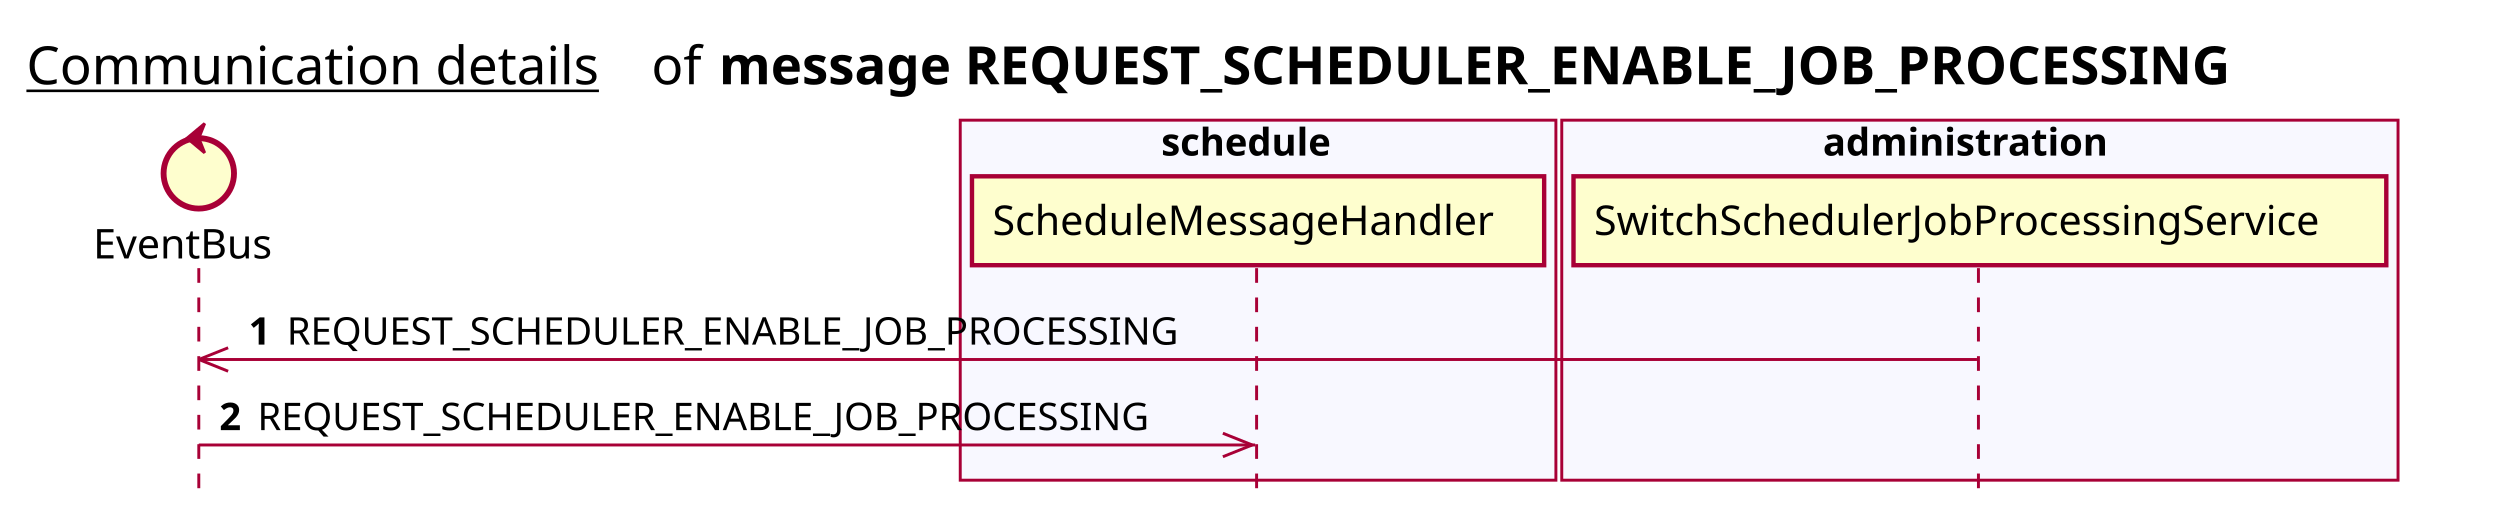
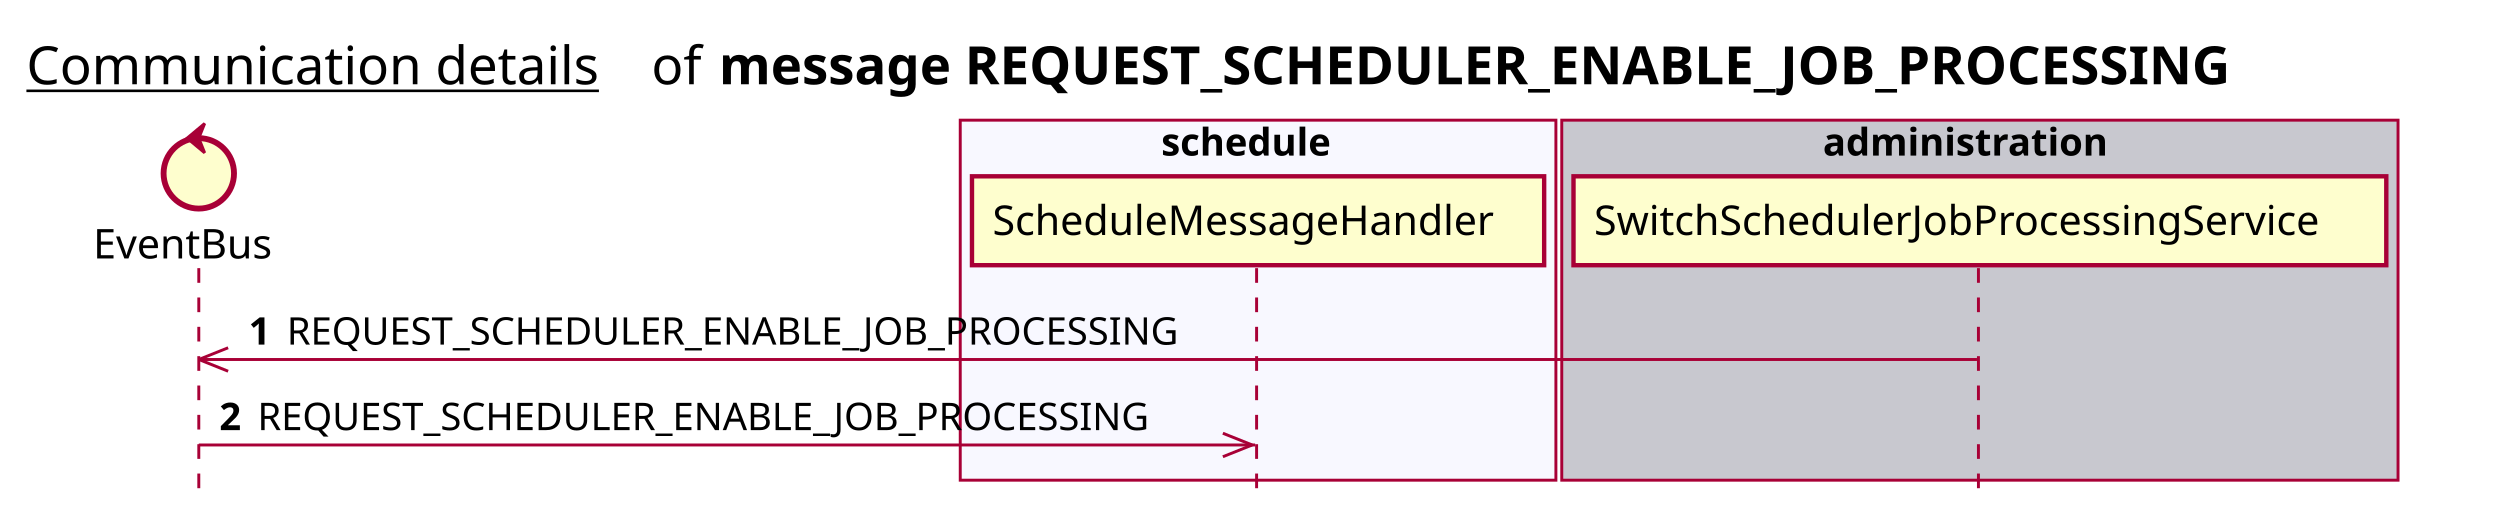
<svg xmlns="http://www.w3.org/2000/svg" contentScriptType="application/ecmascript" contentStyleType="text/css" height="176px" preserveAspectRatio="none" style="width:852px;height:176px;background:#FFFFFF;" version="1.1" viewBox="0 0 852 176" width="852px" zoomAndPan="magnify">
  <defs />
  <g>
    <text fill="#000000" font-family="sans-serif" font-size="18" lengthAdjust="spacing" text-decoration="underline" textLength="201" x="9" y="28.708">Communication details</text>
    <text fill="#000000" font-family="sans-serif" font-size="18" lengthAdjust="spacing" textLength="17" x="222" y="28.708">of</text>
    <text fill="#000000" font-family="sans-serif" font-size="18" font-weight="bold" lengthAdjust="spacing" textLength="591" x="245" y="28.708">message REQUEST_SCHEDULER_ENABLE_JOB_PROCESSING</text>
    <rect fill="#F8F8FF" height="122.695" style="stroke:#A80036;stroke-width:1.0;" width="203" x="327.25" y="40.953" />
    <text fill="#000000" font-family="sans-serif" font-size="13" font-weight="bold" lengthAdjust="spacing" textLength="66" x="395.75" y="53.02">schedule</text>
-     <rect fill="#F8F8FF" height="122.695" style="stroke:#A80036;stroke-width:1.0;" width="285" x="532.25" y="40.953" />
+     <rect fill="#C8C8CF" height="122.695" style="stroke:#A80036;stroke-width:1.0;" width="285" x="532.25" y="40.953" />
    <text fill="#000000" font-family="sans-serif" font-size="13" font-weight="bold" lengthAdjust="spacing" textLength="107" x="621.25" y="53.02">administration</text>
    <line style="stroke:#A80036;stroke-width:1.0;stroke-dasharray:5.0,5.0;" x1="67.75" x2="67.75" y1="91.383" y2="169.648" />
    <line style="stroke:#A80036;stroke-width:1.0;stroke-dasharray:5.0,5.0;" x1="428.25" x2="428.25" y1="91.383" y2="169.648" />
    <line style="stroke:#A80036;stroke-width:1.0;stroke-dasharray:5.0,5.0;" x1="674.25" x2="674.25" y1="91.383" y2="169.648" />
    <text fill="#000000" font-family="sans-serif" font-size="14" lengthAdjust="spacing" textLength="66" x="31.75" y="88.081">EventBus</text>
    <ellipse cx="67.75" cy="59.086" fill="#FEFECE" rx="12" ry="12" style="stroke:#A80036;stroke-width:2.0;" />
    <polygon fill="#A80036" points="63.75,47.086,69.75,42.086,67.75,47.086,69.75,52.086,63.75,47.086" style="stroke:#A80036;stroke-width:1.0;" />
    <rect fill="#FEFECE" height="30.297" style="stroke:#A80036;stroke-width:1.5;" width="195" x="331.25" y="60.086" />
    <text fill="#000000" font-family="sans-serif" font-size="14" lengthAdjust="spacing" textLength="181" x="338.25" y="80.081">ScheduleMessageHandler</text>
    <rect fill="#FEFECE" height="30.297" style="stroke:#A80036;stroke-width:1.5;" width="277" x="536.25" y="60.086" />
    <text fill="#000000" font-family="sans-serif" font-size="14" lengthAdjust="spacing" textLength="263" x="543.25" y="80.081">SwitchSchedulerJobProcessingService</text>
    <line style="stroke:#A80036;stroke-width:1.0;" x1="67.75" x2="77.75" y1="122.516" y2="118.516" />
    <line style="stroke:#A80036;stroke-width:1.0;" x1="67.75" x2="77.75" y1="122.516" y2="126.516" />
    <line style="stroke:#A80036;stroke-width:1.0;" x1="67.75" x2="673.75" y1="122.516" y2="122.516" />
    <text fill="#000000" font-family="sans-serif" font-size="13" font-weight="bold" lengthAdjust="spacing" textLength="9" x="84.75" y="117.45">1</text>
    <text fill="#000000" font-family="sans-serif" font-size="13" lengthAdjust="spacing" textLength="324" x="97.75" y="117.45">REQUEST_SCHEDULER_ENABLE_JOB_PROCESSING</text>
    <line style="stroke:#A80036;stroke-width:1.0;" x1="426.75" x2="416.75" y1="151.648" y2="147.648" />
    <line style="stroke:#A80036;stroke-width:1.0;" x1="426.75" x2="416.75" y1="151.648" y2="155.648" />
    <line style="stroke:#A80036;stroke-width:1.0;" x1="67.75" x2="427.75" y1="151.648" y2="151.648" />
    <text fill="#000000" font-family="sans-serif" font-size="13" font-weight="bold" lengthAdjust="spacing" textLength="9" x="74.75" y="146.583">2</text>
    <text fill="#000000" font-family="sans-serif" font-size="13" lengthAdjust="spacing" textLength="324" x="87.75" y="146.583">REQUEST_SCHEDULER_ENABLE_JOB_PROCESSING</text>
  </g>
</svg>
